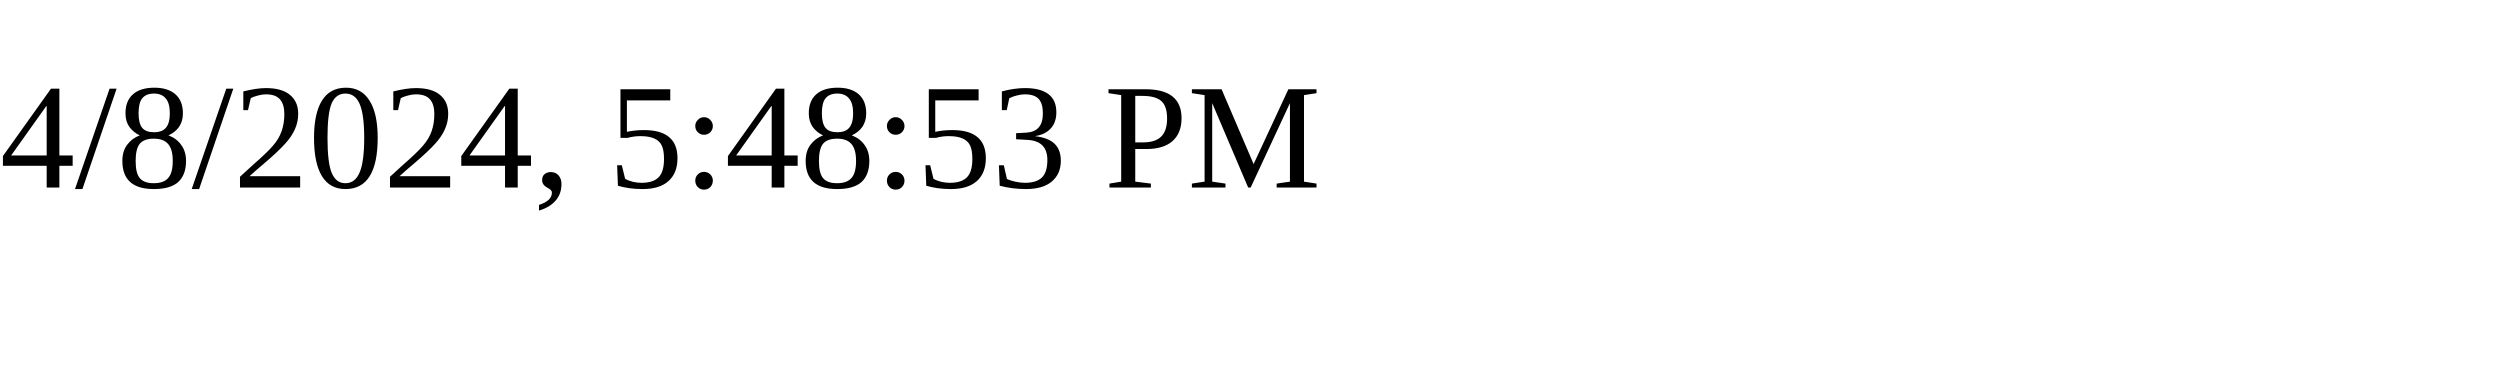
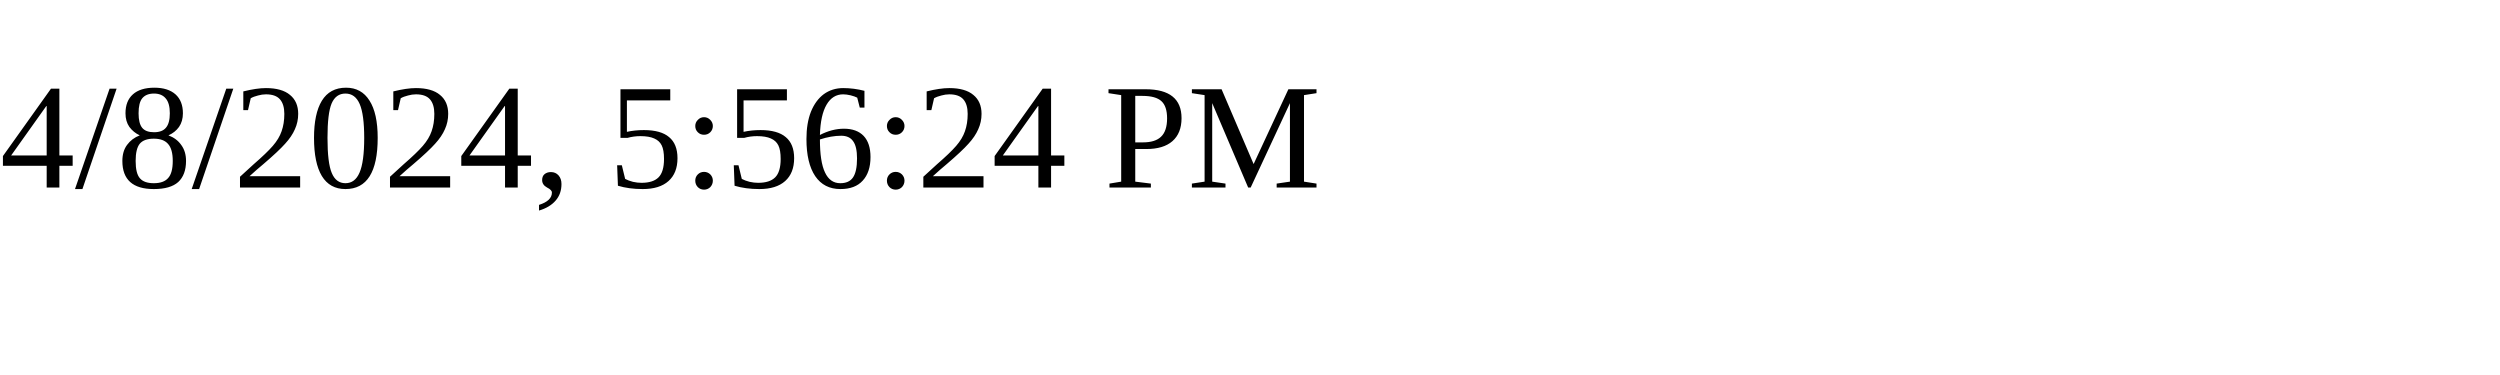
<svg xmlns="http://www.w3.org/2000/svg" height="30" width="200">
-   <text x="0" y="15">4/8/2024, 5:48:53 PM</text>
+   <text x="0" y="15">4/8/2024, 5:56:24 PM</text>
</svg>
